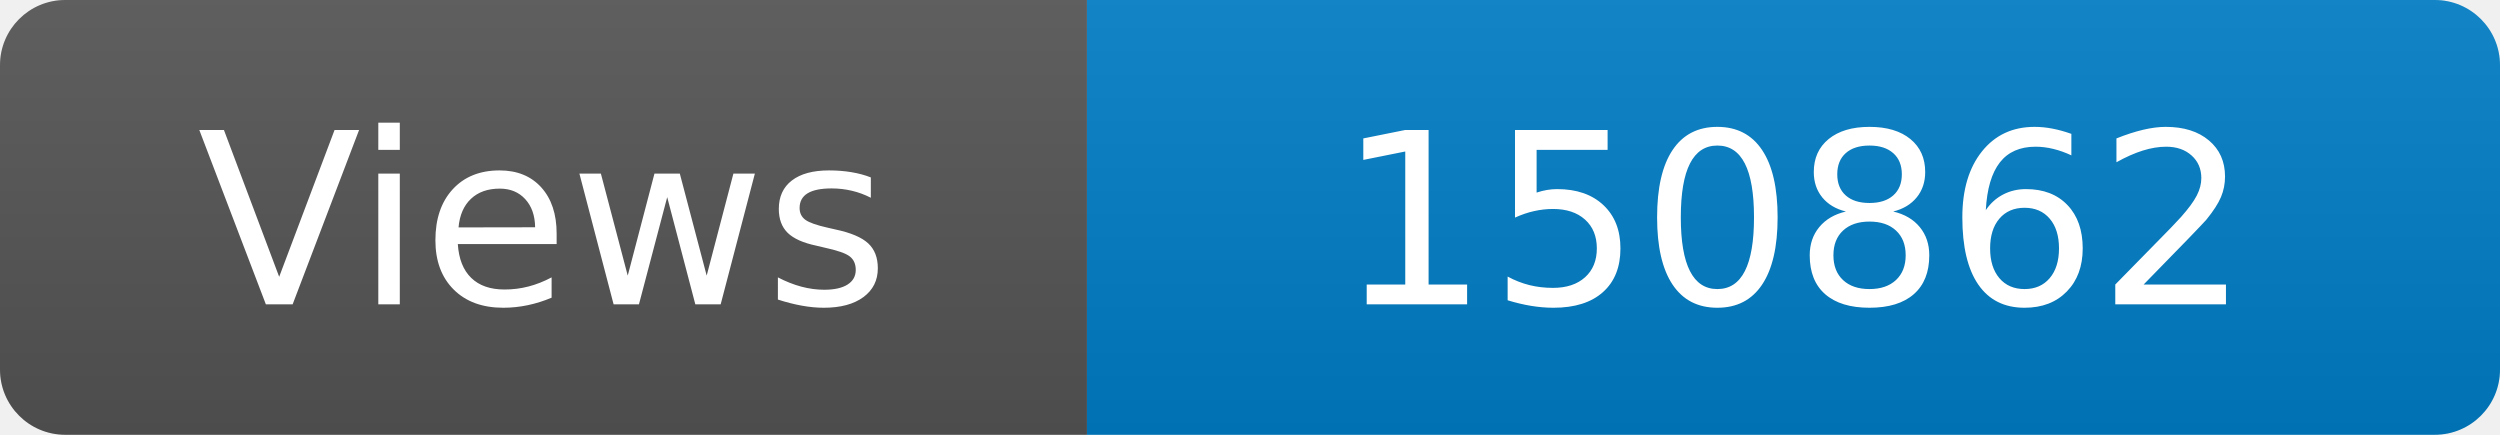
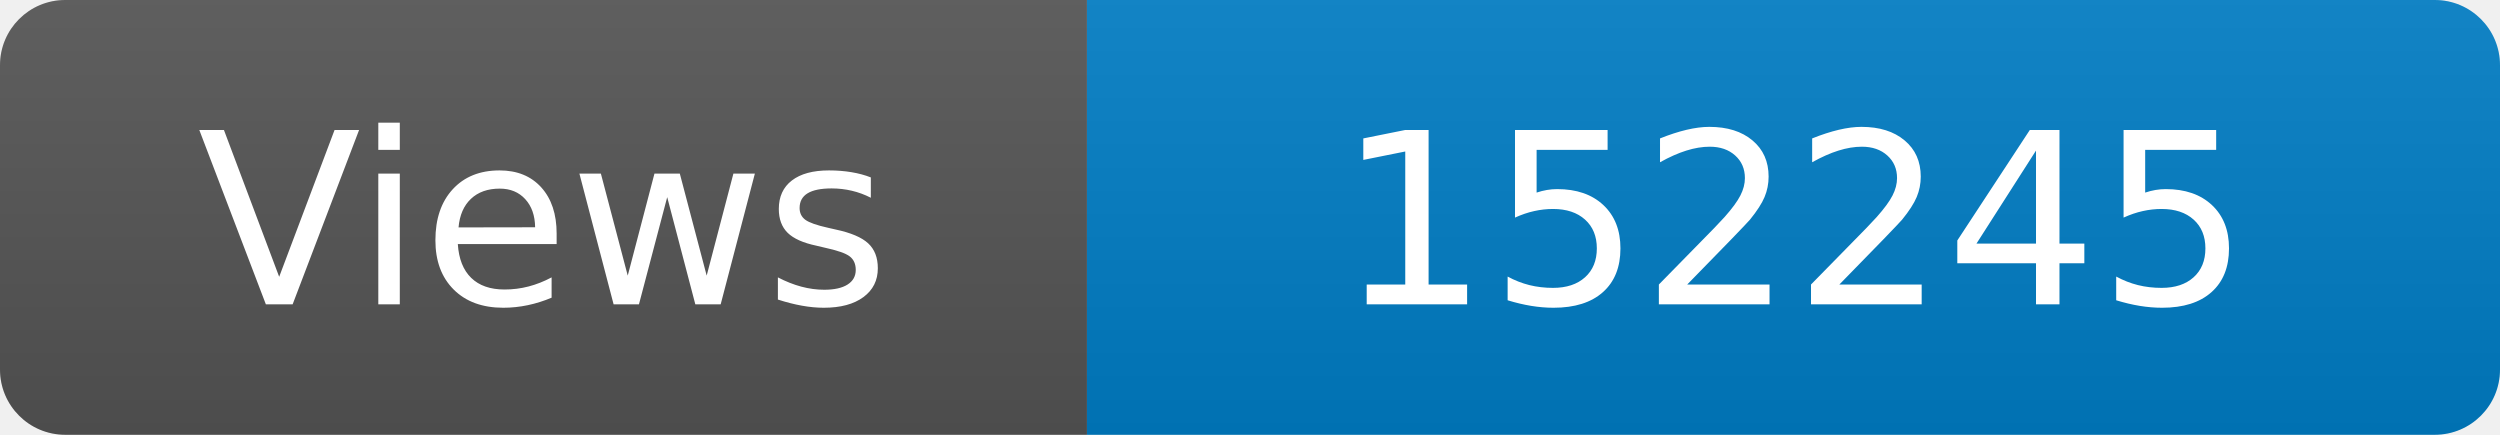
<svg xmlns="http://www.w3.org/2000/svg" width="115" height="20" role="img" aria-label="Maintained?: yes">
  <linearGradient id="s" x2="0" y2="100%">
    <stop offset="0" stop-color="#bbb" stop-opacity=".1" />
    <stop offset="1" stop-opacity=".1" />
  </linearGradient>
  <clipPath id="r">
    <rect width="115" height="20" rx="3" fill="#fff" />
  </clipPath>
  <g clip-path="url(#r)">
    <rect width="50" height="20" fill="#555" />
    <rect x="50" width="160" height="20" fill="#007ec6" />
    <rect width="115" height="20" fill="url(#s)" />
  </g>
  <g fill="#fff" text-anchor="middle" font-family="Verdana,Geneva,DejaVu Sans,sans-serif" font-size="110">
    <text x="250" y="140" transform="scale(.1)" fill="#fff">Views</text>
-     <text x="825" y="140" transform="scale(.1)" fill="#fff">150862</text>
+     <text x="825" y="140" transform="scale(.1)" fill="#fff">152245</text>
  </g>
</svg>
